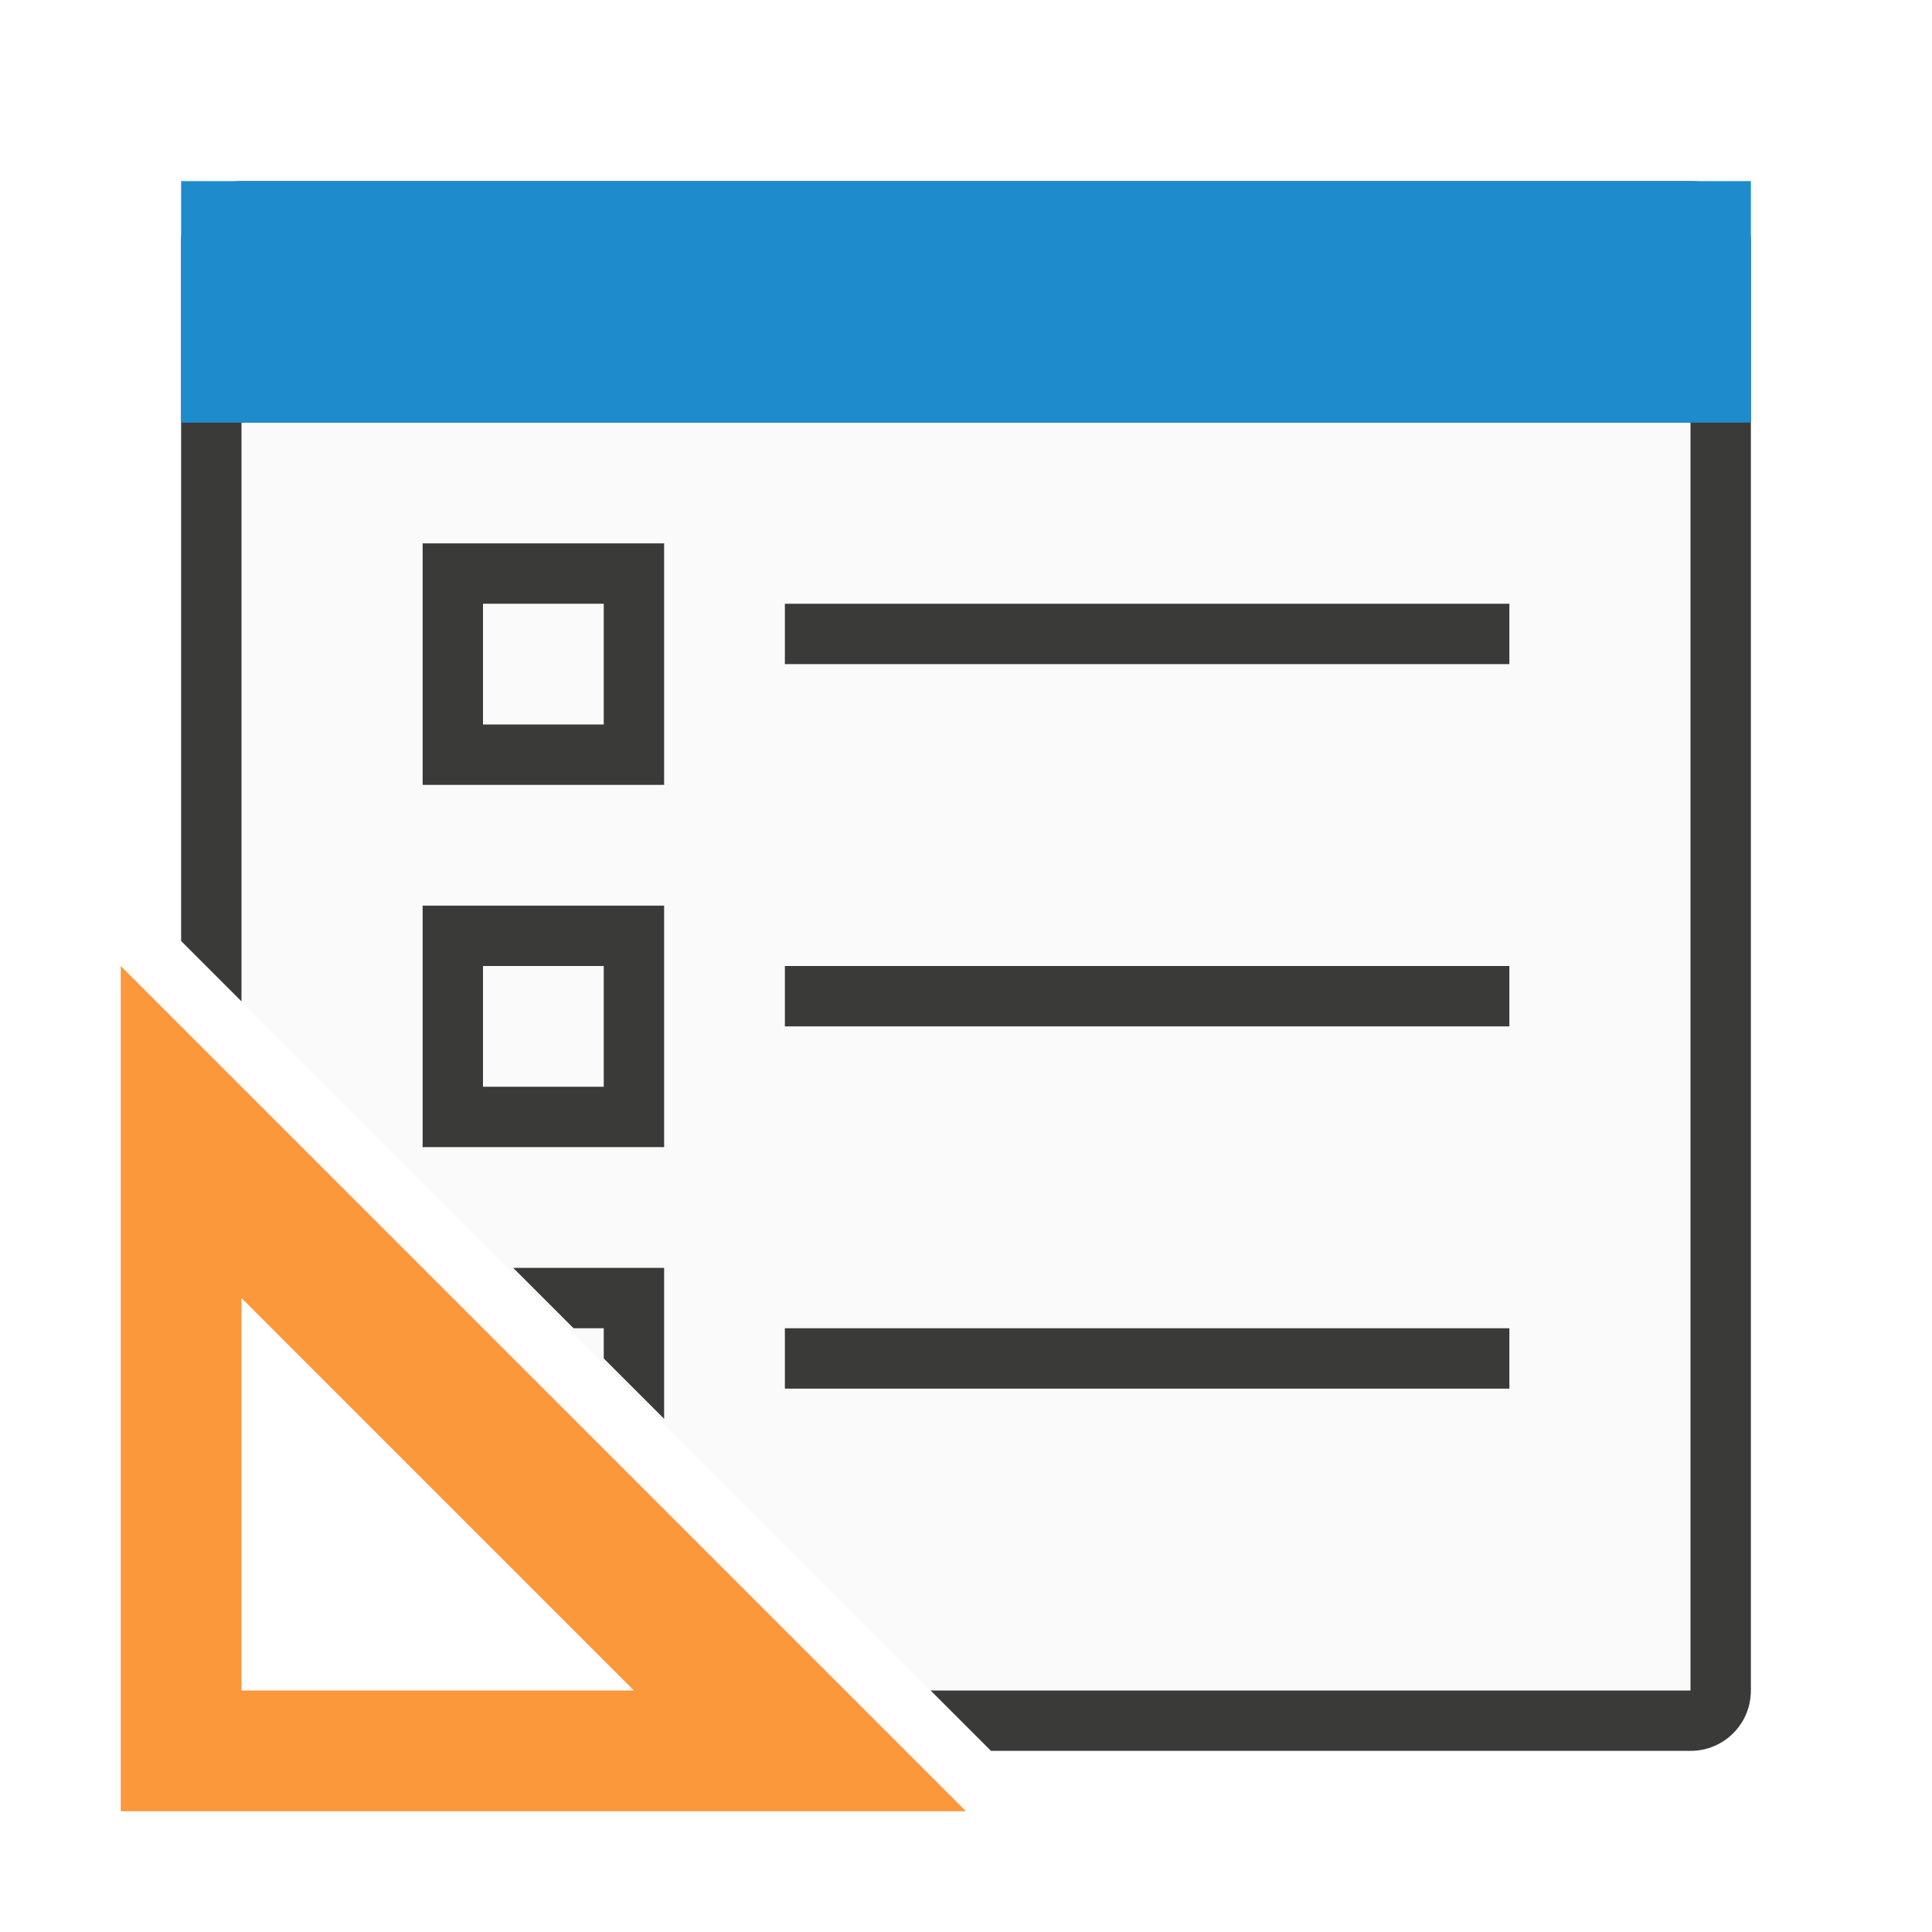
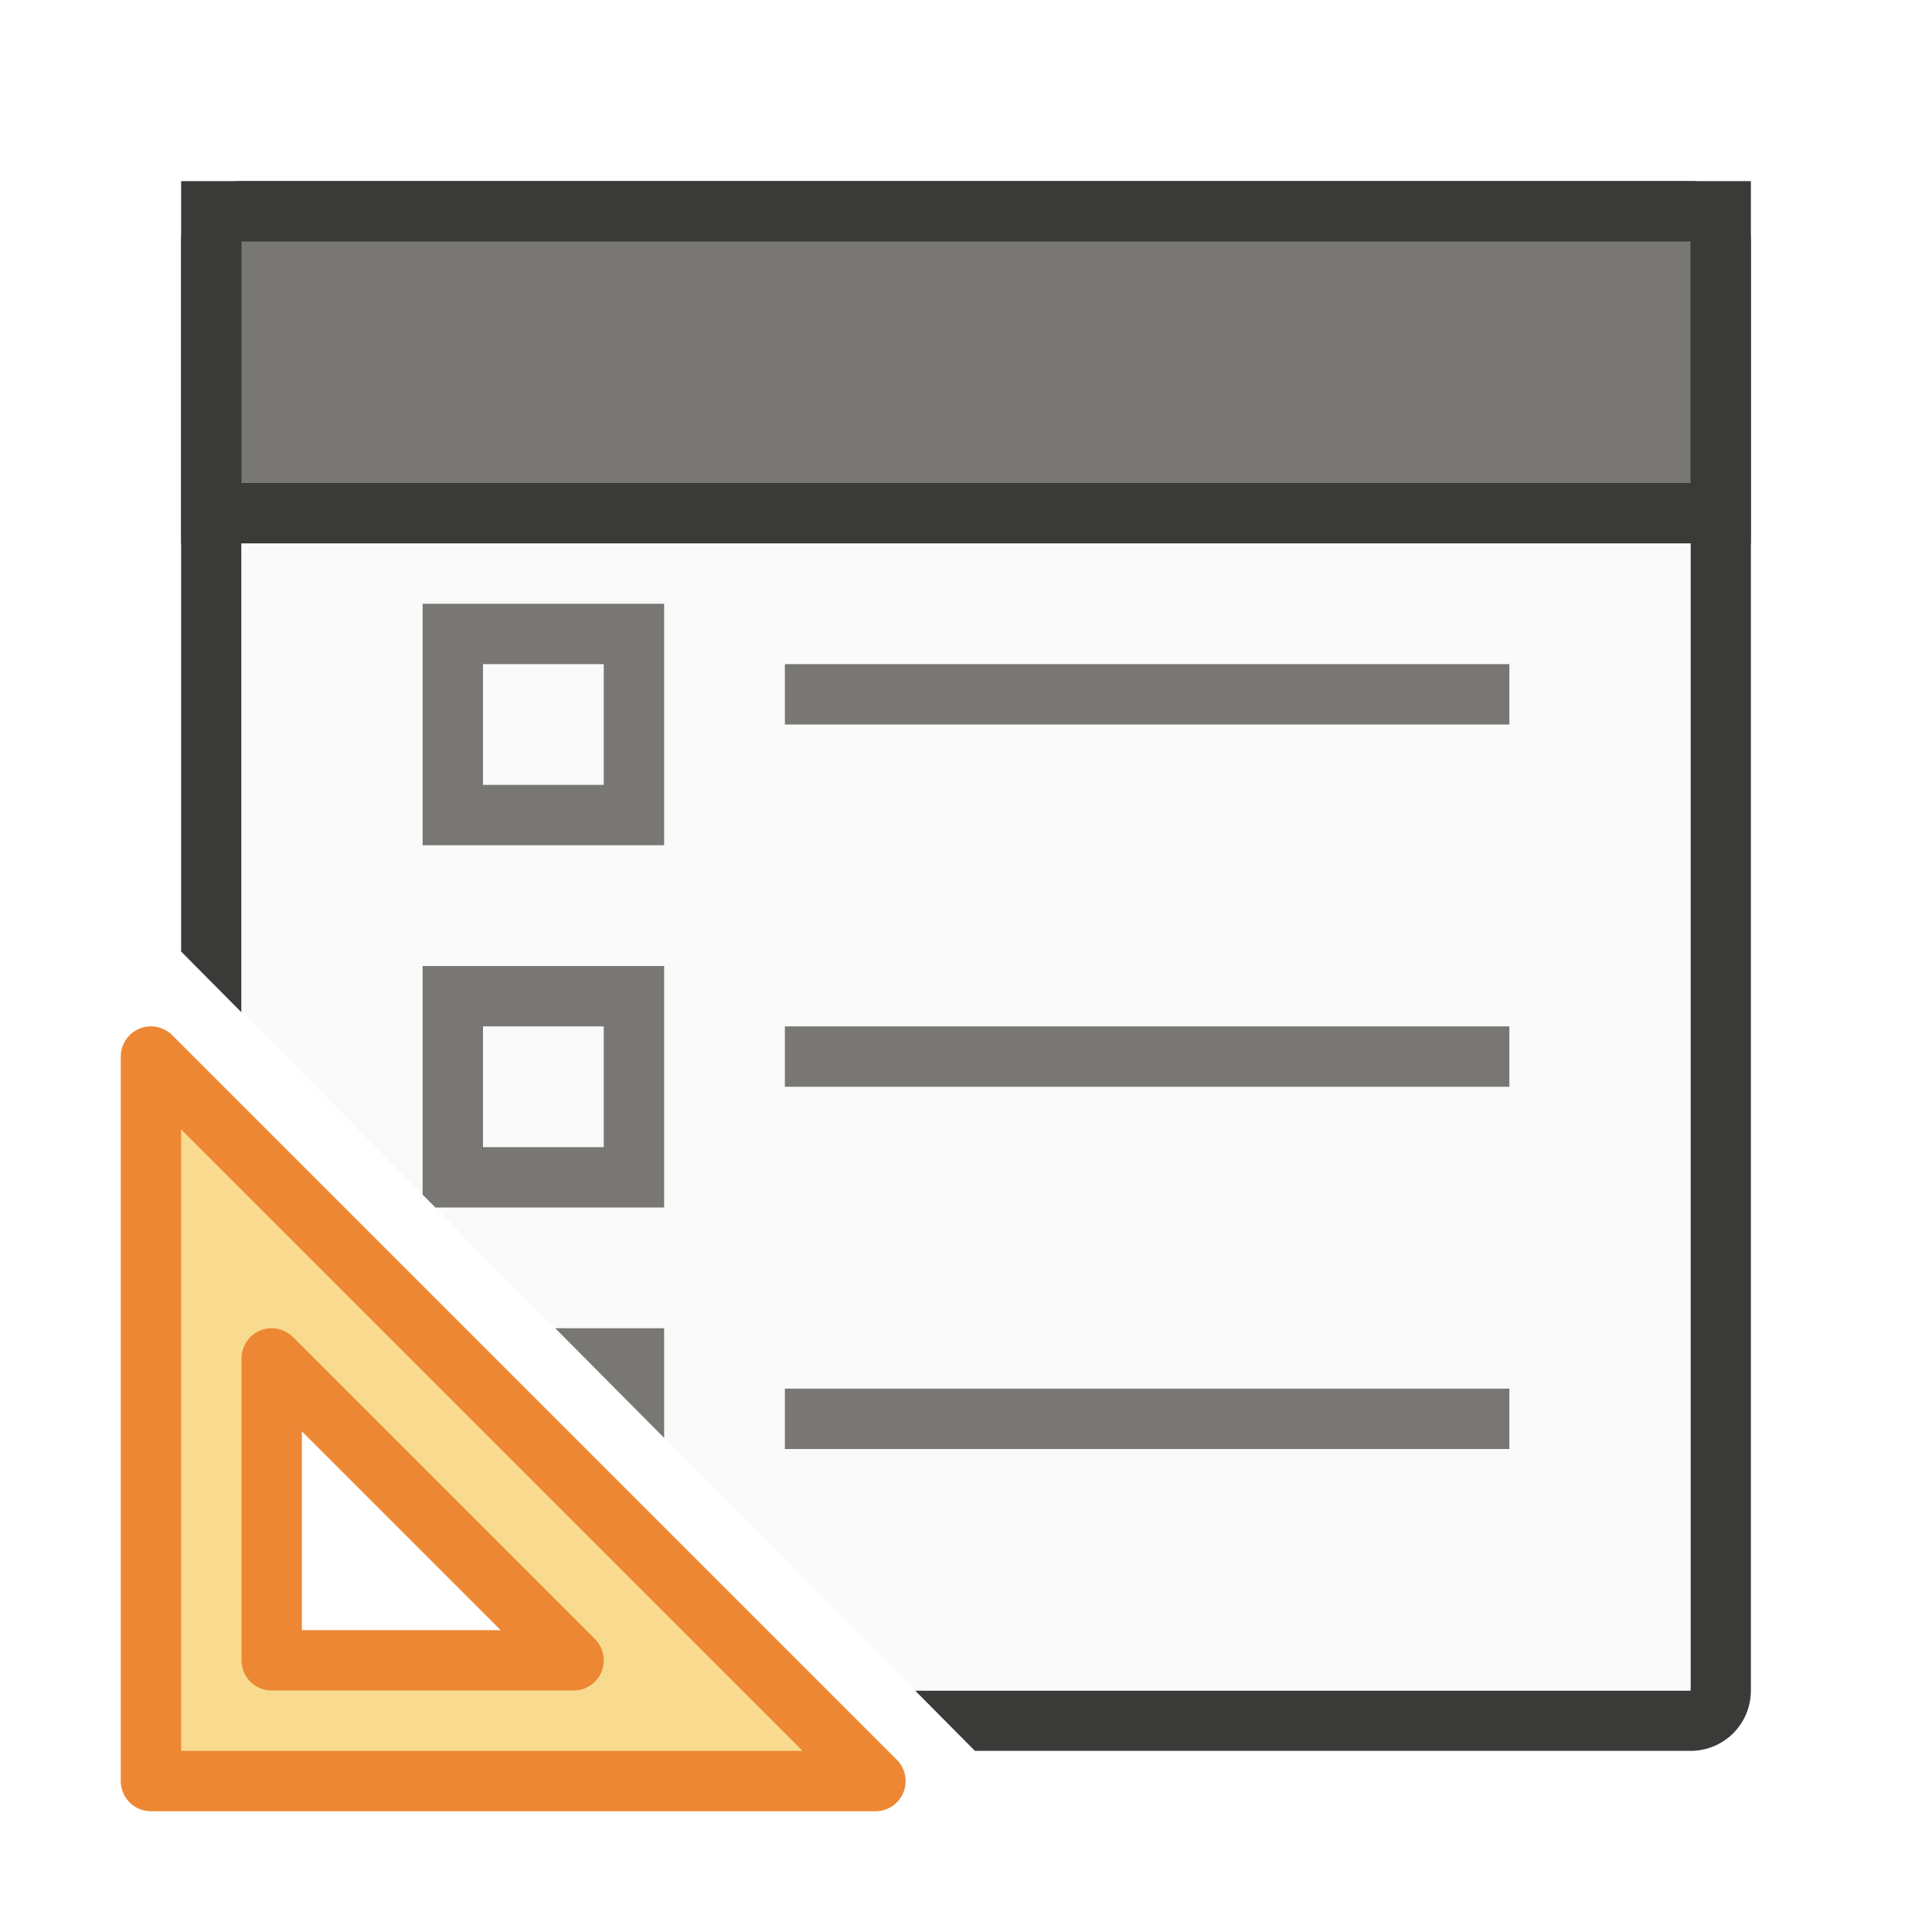
<svg xmlns="http://www.w3.org/2000/svg" viewBox="0 0 32 32">
-   <g transform="matrix(-1 0 0 1 32 0)">
-     <path d="m4 7v21h12.586l11.414-11.414v-9.586z" fill="#fafafa" />
-     <g fill="#3a3a38">
-       <path d="m4 3c-.554 0-1 .446-1 1v24c0 .554.446 1 1 1h9.643 1.574.369l1-1h-1.123-.883-10.58v-21h24v9.586l1-1v-11.586c0-.554-.446-1-1-1z" />
-       <path d="m25 9v4h-4v-4zm-1 1h-2v2h2z" />
-       <path d="m25 15v4h-4v-4zm-1 1h-2v2h2z" />
-       <path d="m19 10h-12v1h12z" />
-       <path d="m8.5 21 1 1h.5v.5l1 1v-2.5z" transform="matrix(-1 0 0 1 32 0)" />
-       <path d="m19 16h-12v1h12z" />
-       <path d="m19 22v1h-12v-1z" />
-     </g>
-     <g fill="#1e8bcd">
-       <path d="m30 16-14 14h14zm-2 5.5v6.5h-6.5z" fill="#fb983b" fill-rule="evenodd" />
-       <path d="m3 3h26v4h-26z" />
-     </g>
-   </g>
+   <path d="m28 3c.554 0 1 .446 1 1v12 12c0 .554-.446 1-1 1h-11.852l-.992-1h12.844v-12-9h-24v9 .768l-1-1.008v-11.76c0-.554.446-1 1-1z" fill="#3a3a38" />
+   <path d="m28 7v21h-12.844l-11.156-11.232v-9.768z" fill="#fafafa" />
+   <path d="m7 10v4h4v-4zm1 1h2v2h-2zm5 0v1h12v-1zm-6 5v3.787l.211.213h3.789v-4zm1 1h2v2h-2zm5 0v1h12v-1zm-3.803 5 1.803 1.816v-1.816zm3.803 1v1h12v-1z" fill="#797774" />
+   <path d="m29 3h-26v6h26z" fill="#3a3a38" />
+   <path d="m28 4h-24v4h24z" fill="#797774" stroke-width=".784" />
+   <path d="m2.5 17.5 12 12h-12zm2 5v1.476 3.524h4.5.5z" fill="#f8db8f" fill-rule="evenodd" stroke="#ed8733" stroke-linecap="round" stroke-linejoin="round" />
</svg>
